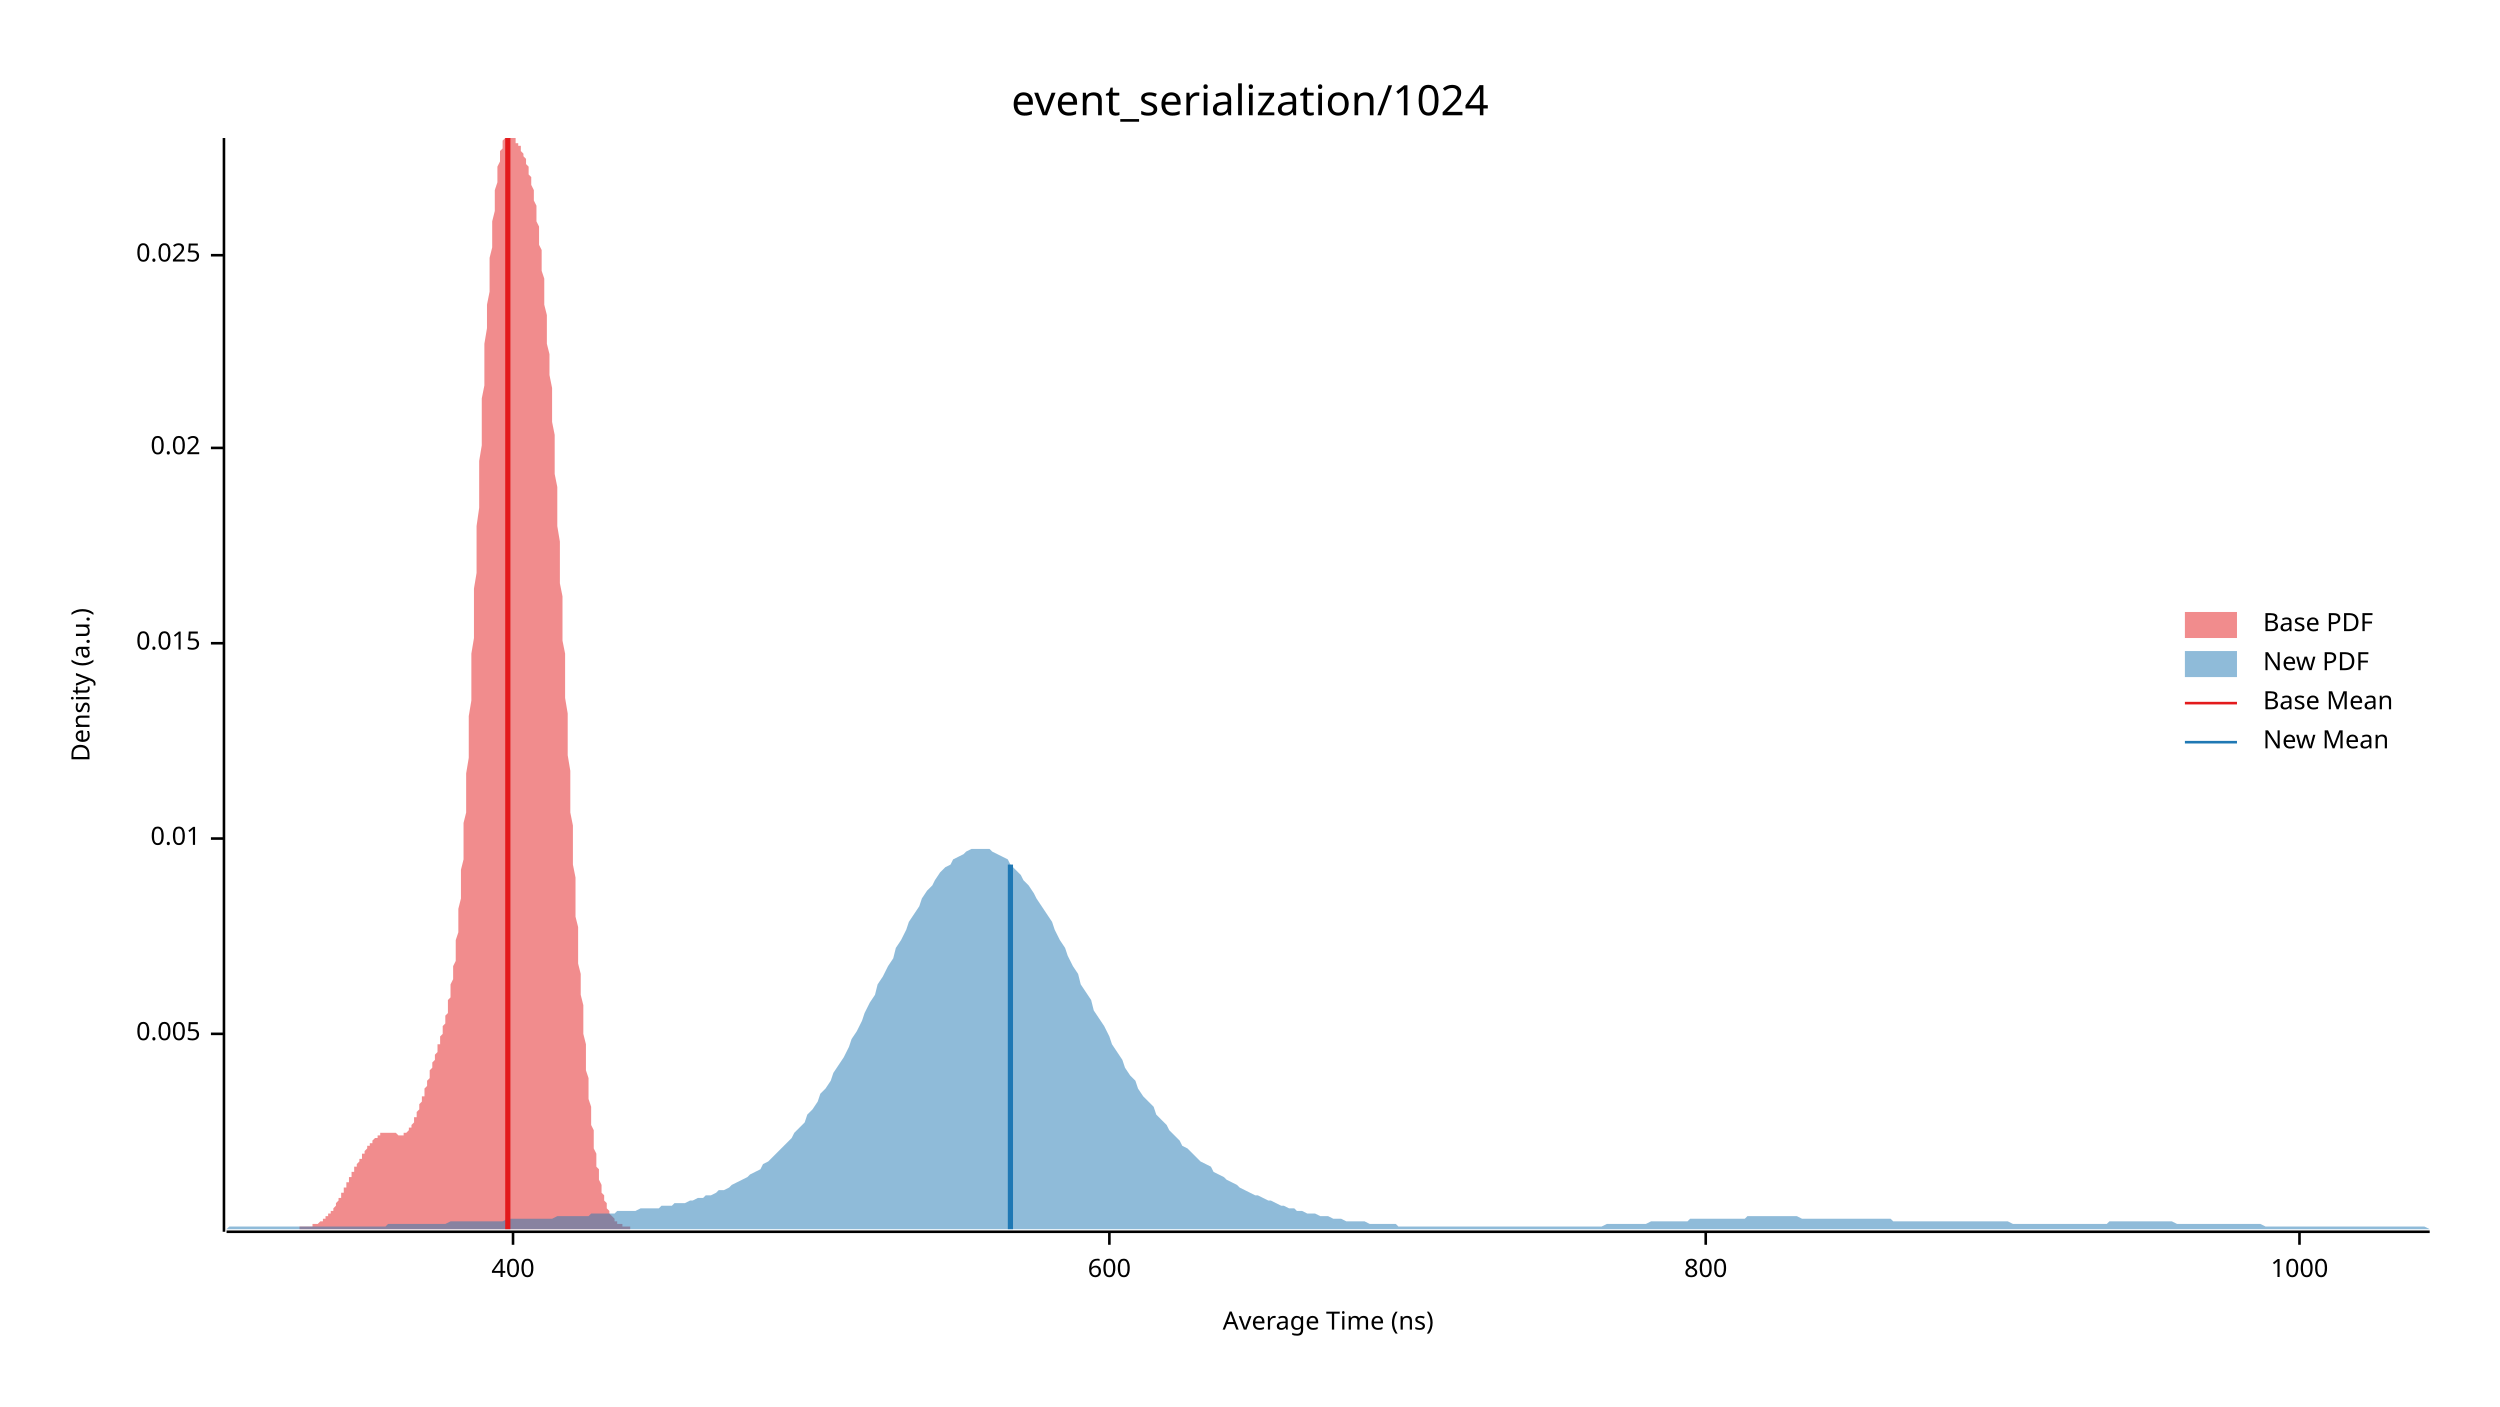
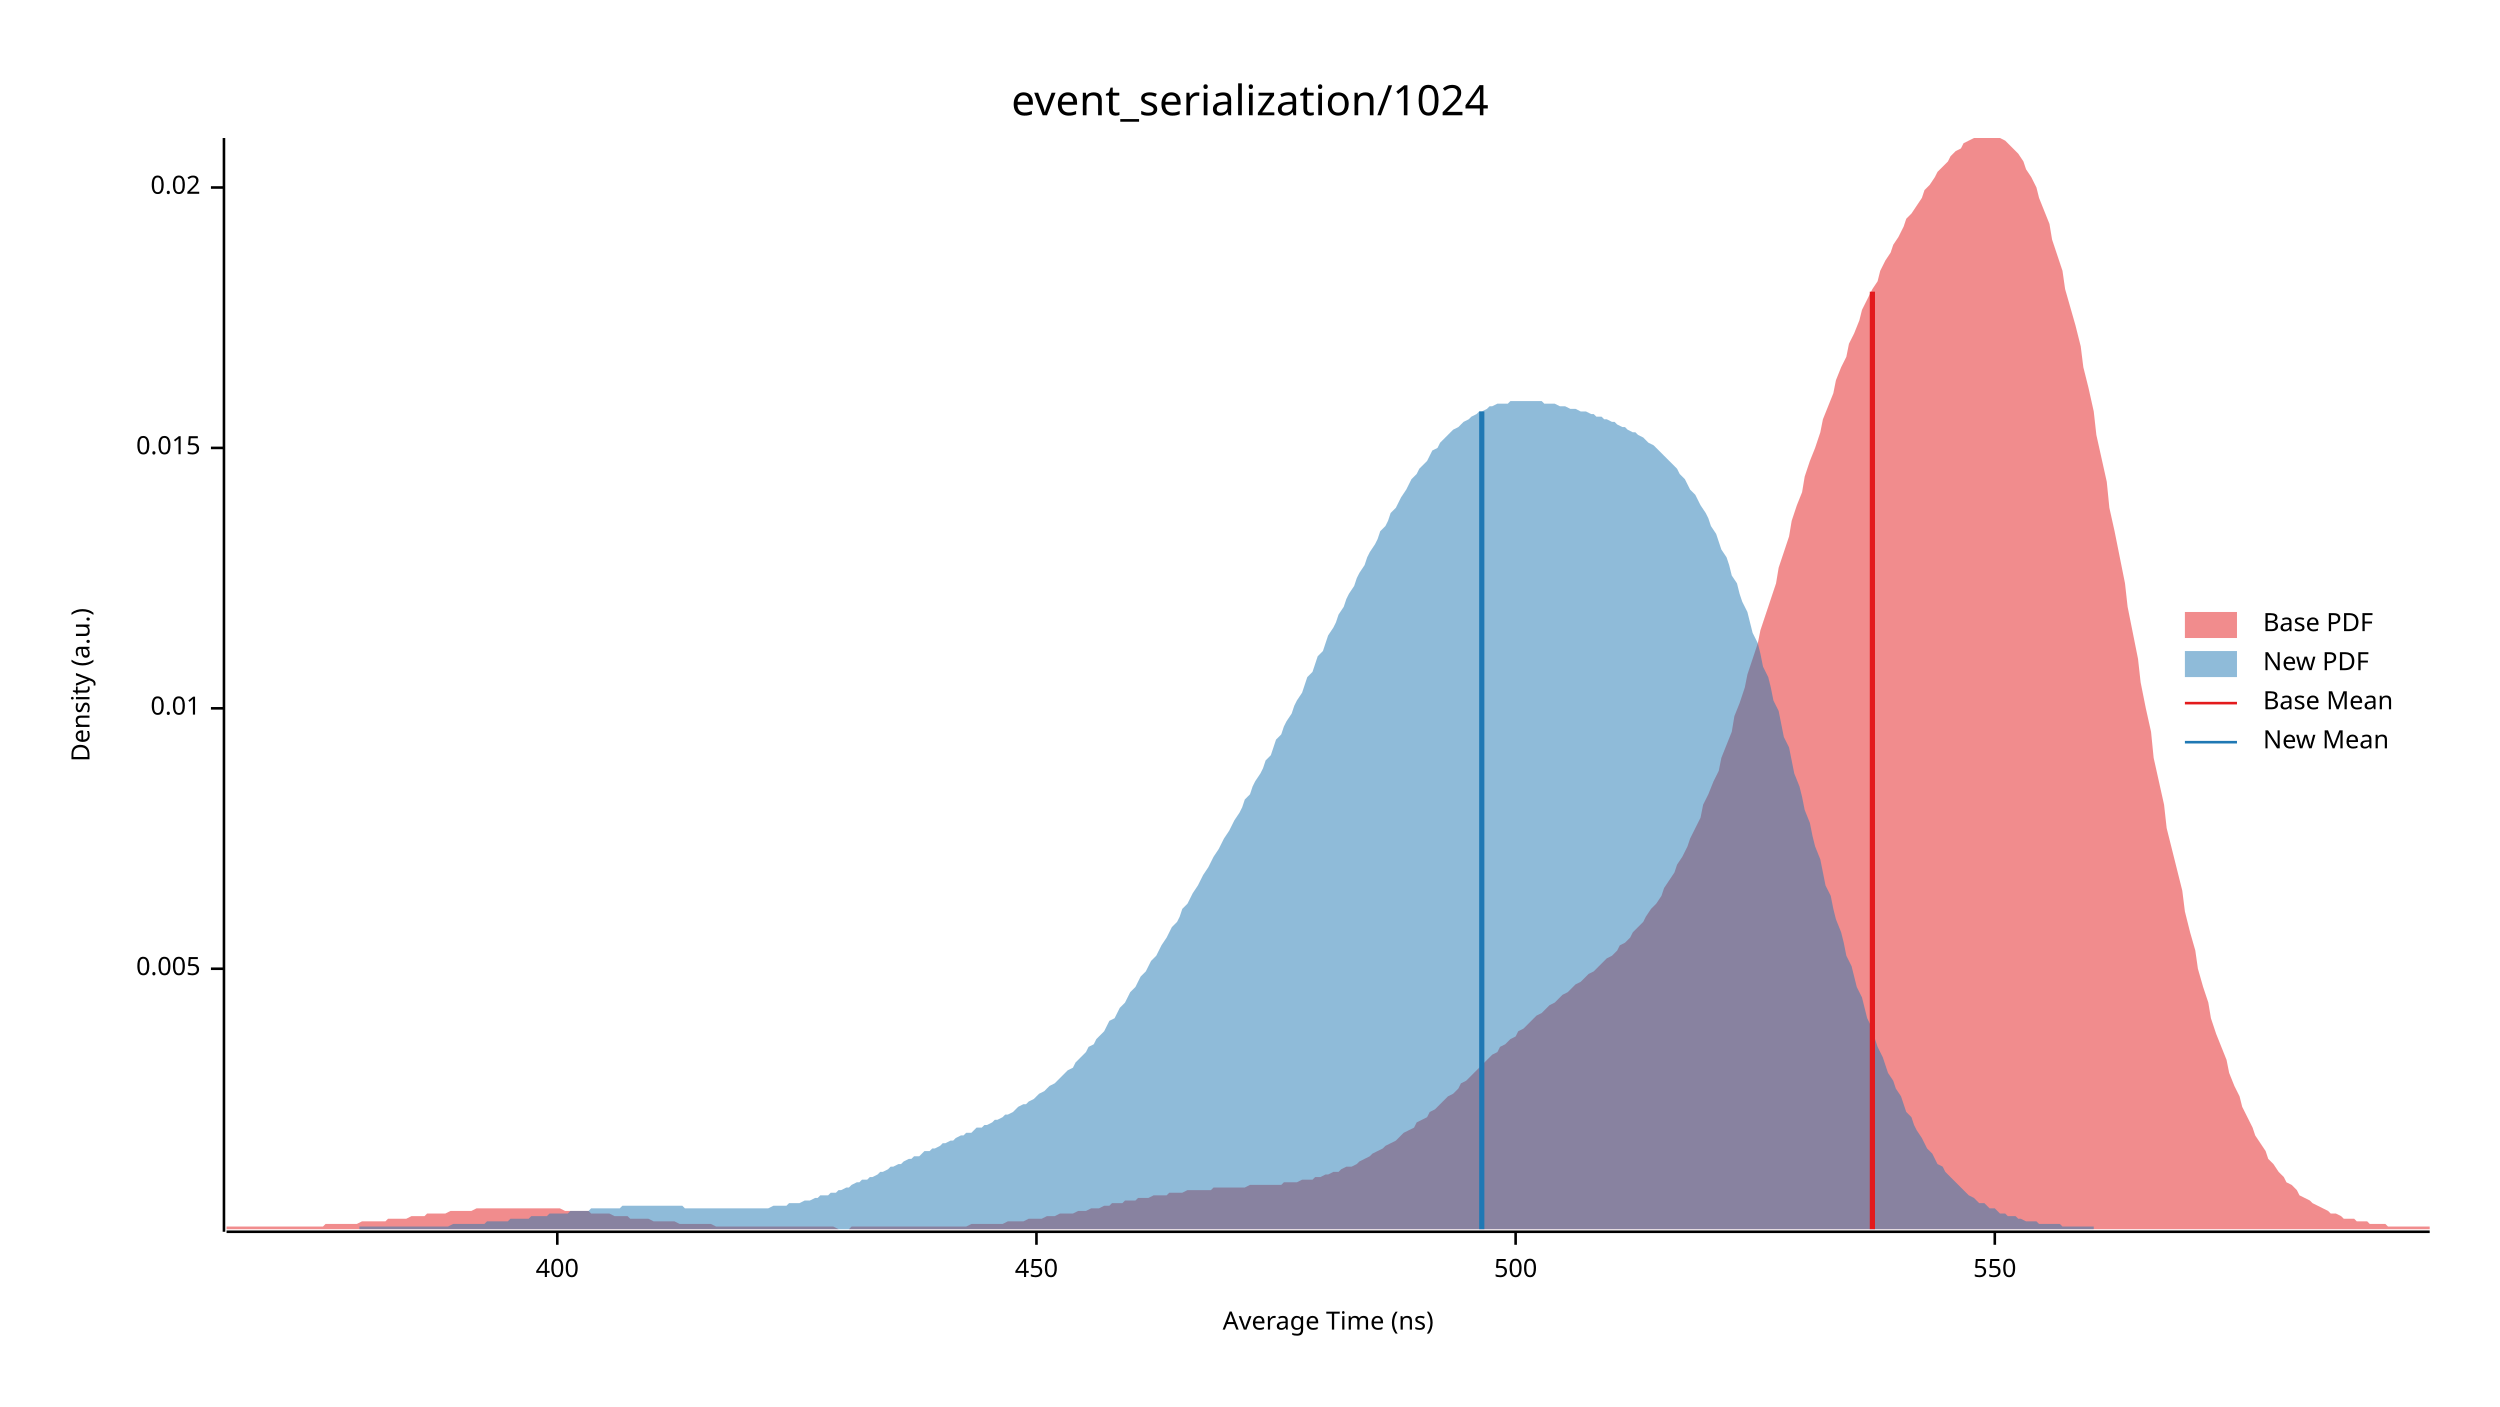
<svg xmlns="http://www.w3.org/2000/svg" width="960" height="540" viewBox="0 0 960 540">
  <text x="480" y="32" dy="0.76em" text-anchor="middle" font-family="sans-serif" font-size="16.129" opacity="1" fill="#000000">
event_serialization/1024
</text>
  <text x="27" y="263" dy="0.76em" text-anchor="middle" font-family="sans-serif" font-size="9.677" opacity="1" fill="#000000" transform="rotate(270, 27, 263)">
Density (a.u.)
</text>
  <text x="510" y="513" dy="-0.5ex" text-anchor="middle" font-family="sans-serif" font-size="9.677" opacity="1" fill="#000000">
Average Time (ns)
</text>
  <polyline fill="none" opacity="1" stroke="#000000" stroke-width="1" points="86,53 86,473 " />
-   <text x="77" y="397" dy="0.5ex" text-anchor="end" font-family="sans-serif" font-size="9.677" opacity="1" fill="#000000">
+   <text x="77" y="372" dy="0.5ex" text-anchor="end" font-family="sans-serif" font-size="9.677" opacity="1" fill="#000000">
0.005
</text>
-   <polyline fill="none" opacity="1" stroke="#000000" stroke-width="1" points="81,397 86,397 " />
-   <text x="77" y="322" dy="0.5ex" text-anchor="end" font-family="sans-serif" font-size="9.677" opacity="1" fill="#000000">
+   <polyline fill="none" opacity="1" stroke="#000000" stroke-width="1" points="81,372 86,372 " />
+   <text x="77" y="272" dy="0.5ex" text-anchor="end" font-family="sans-serif" font-size="9.677" opacity="1" fill="#000000">
0.01
</text>
-   <polyline fill="none" opacity="1" stroke="#000000" stroke-width="1" points="81,322 86,322 " />
-   <text x="77" y="247" dy="0.5ex" text-anchor="end" font-family="sans-serif" font-size="9.677" opacity="1" fill="#000000">
+   <polyline fill="none" opacity="1" stroke="#000000" stroke-width="1" points="81,272 86,272 " />
+   <text x="77" y="172" dy="0.5ex" text-anchor="end" font-family="sans-serif" font-size="9.677" opacity="1" fill="#000000">
0.015
</text>
-   <polyline fill="none" opacity="1" stroke="#000000" stroke-width="1" points="81,247 86,247 " />
-   <text x="77" y="172" dy="0.5ex" text-anchor="end" font-family="sans-serif" font-size="9.677" opacity="1" fill="#000000">
+   <polyline fill="none" opacity="1" stroke="#000000" stroke-width="1" points="81,172 86,172 " />
+   <text x="77" y="72" dy="0.5ex" text-anchor="end" font-family="sans-serif" font-size="9.677" opacity="1" fill="#000000">
0.02
</text>
-   <polyline fill="none" opacity="1" stroke="#000000" stroke-width="1" points="81,172 86,172 " />
-   <text x="77" y="98" dy="0.5ex" text-anchor="end" font-family="sans-serif" font-size="9.677" opacity="1" fill="#000000">
- 0.025
- </text>
-   <polyline fill="none" opacity="1" stroke="#000000" stroke-width="1" points="81,98 86,98 " />
+   <polyline fill="none" opacity="1" stroke="#000000" stroke-width="1" points="81,72 86,72 " />
  <polyline fill="none" opacity="1" stroke="#000000" stroke-width="1" points="87,473 933,473 " />
-   <text x="197" y="483" dy="0.76em" text-anchor="middle" font-family="sans-serif" font-size="9.677" opacity="1" fill="#000000">
+   <text x="214" y="483" dy="0.76em" text-anchor="middle" font-family="sans-serif" font-size="9.677" opacity="1" fill="#000000">
400
</text>
-   <polyline fill="none" opacity="1" stroke="#000000" stroke-width="1" points="197,473 197,478 " />
-   <text x="426" y="483" dy="0.76em" text-anchor="middle" font-family="sans-serif" font-size="9.677" opacity="1" fill="#000000">
- 600
+   <polyline fill="none" opacity="1" stroke="#000000" stroke-width="1" points="214,473 214,478 " />
+   <text x="398" y="483" dy="0.76em" text-anchor="middle" font-family="sans-serif" font-size="9.677" opacity="1" fill="#000000">
+ 450
</text>
-   <polyline fill="none" opacity="1" stroke="#000000" stroke-width="1" points="426,473 426,478 " />
-   <text x="655" y="483" dy="0.76em" text-anchor="middle" font-family="sans-serif" font-size="9.677" opacity="1" fill="#000000">
- 800
+   <polyline fill="none" opacity="1" stroke="#000000" stroke-width="1" points="398,473 398,478 " />
+   <text x="582" y="483" dy="0.76em" text-anchor="middle" font-family="sans-serif" font-size="9.677" opacity="1" fill="#000000">
+ 500
</text>
-   <polyline fill="none" opacity="1" stroke="#000000" stroke-width="1" points="655,473 655,478 " />
-   <text x="883" y="483" dy="0.76em" text-anchor="middle" font-family="sans-serif" font-size="9.677" opacity="1" fill="#000000">
- 1000
+   <polyline fill="none" opacity="1" stroke="#000000" stroke-width="1" points="582,473 582,478 " />
+   <text x="766" y="483" dy="0.76em" text-anchor="middle" font-family="sans-serif" font-size="9.677" opacity="1" fill="#000000">
+ 550
</text>
-   <polyline fill="none" opacity="1" stroke="#000000" stroke-width="1" points="883,473 883,478 " />
-   <polygon opacity="0.5" fill="#E31A1C" points="115,471 115,471 115,471 115,471 116,471 116,471 116,471 116,471 117,471 117,471 117,471 117,471 118,471 118,471 118,471 118,471 119,471 119,471 119,471 119,471 120,471 120,471 120,471 120,470 121,470 121,470 121,470 121,470 122,470 122,470 122,470 122,470 123,469 123,469 123,469 123,469 124,469 124,468 124,468 124,468 125,468 125,468 125,467 125,467 126,467 126,467 126,466 127,466 127,466 127,465 127,465 128,465 128,464 128,464 128,464 129,463 129,463 129,462 129,462 130,461 130,461 130,461 130,460 131,460 131,459 131,459 131,458 132,458 132,457 132,457 132,456 133,456 133,455 133,455 133,454 134,454 134,453 134,453 134,452 135,452 135,451 135,451 135,450 136,450 136,449 136,449 136,448 137,448 137,447 137,447 137,447 138,446 138,446 138,445 139,445 139,444 139,444 139,443 140,443 140,443 140,442 140,442 141,441 141,441 141,441 141,440 142,440 142,440 142,439 142,439 143,439 143,438 143,438 143,438 144,437 144,437 144,437 144,437 145,437 145,436 145,436 145,436 146,436 146,436 146,435 146,435 147,435 147,435 147,435 147,435 148,435 148,435 148,435 148,435 149,435 149,435 149,435 149,435 150,435 150,435 150,435 151,435 151,435 151,435 151,435 152,435 152,435 152,435 152,435 153,436 153,436 153,436 153,436 154,436 154,436 154,436 154,436 155,436 155,435 155,435 155,435 156,435 156,435 156,435 156,435 157,434 157,434 157,434 157,433 158,433 158,433 158,432 158,432 159,431 159,431 159,430 159,429 160,429 160,428 160,427 160,427 161,426 161,425 161,425 161,424 162,423 162,422 162,421 163,421 163,420 163,419 163,418 164,417 164,416 164,415 164,415 165,414 165,413 165,412 165,411 166,410 166,409 166,409 166,408 167,407 167,406 167,405 167,405 168,404 168,403 168,402 168,401 169,401 169,400 169,399 169,398 170,397 170,396 170,395 170,394 171,393 171,392 171,391 171,390 172,389 172,387 172,386 172,384 173,383 173,381 173,379 173,378 174,376 174,374 174,371 175,369 175,367 175,364 175,361 176,358 176,355 176,352 176,349 177,345 177,342 177,338 177,334 178,330 178,325 178,321 178,316 179,312 179,307 179,302 179,297 180,291 180,286 180,280 180,275 181,269 181,263 181,257 181,251 182,245 182,239 182,233 182,226 183,220 183,214 183,208 183,202 184,195 184,189 184,183 184,177 185,171 185,165 185,159 185,153 186,148 186,142 186,137 186,132 187,126 187,122 187,117 188,112 188,108 188,103 188,99 189,95 189,92 189,88 189,85 190,81 190,78 190,76 190,73 191,70 191,68 191,66 191,64 192,62 192,61 192,59 192,58 193,57 193,56 193,55 193,54 194,53 194,53 194,53 194,53 195,53 195,53 195,53 195,53 196,53 196,53 196,53 196,53 197,53 197,53 197,53 197,53 198,53 198,54 198,54 198,55 199,55 199,55 199,56 200,56 200,57 200,57 200,58 201,59 201,59 201,60 201,60 202,61 202,62 202,62 202,63 203,64 203,65 203,66 203,67 204,68 204,69 204,70 204,71 205,73 205,74 205,76 205,77 206,79 206,81 206,83 206,85 207,87 207,89 207,91 207,94 208,96 208,99 208,102 208,104 209,107 209,111 209,114 209,117 210,121 210,124 210,128 210,132 211,136 211,140 211,144 212,149 212,153 212,158 212,162 213,167 213,172 213,177 213,182 214,187 214,192 214,197 214,202 215,208 215,213 215,218 215,224 216,229 216,235 216,240 216,246 217,251 217,257 217,263 217,268 218,274 218,279 218,285 218,290 219,296 219,301 219,306 219,312 220,317 220,322 220,327 220,332 221,337 221,342 221,347 221,352 222,356 222,361 222,365 222,370 223,374 223,378 223,382 224,386 224,390 224,394 224,397 225,401 225,404 225,407 225,411 226,414 226,417 226,420 226,422 227,425 227,427 227,430 227,432 228,434 228,437 228,439 228,441 229,443 229,444 229,446 229,448 230,449 230,451 230,452 230,453 231,455 231,456 231,457 231,458 232,459 232,460 232,461 232,461 233,462 233,463 233,464 233,464 234,465 234,465 234,466 234,466 235,467 235,467 235,467 236,468 236,468 236,468 236,469 237,469 237,469 237,469 237,470 238,470 238,470 238,470 238,470 239,470 239,470 239,471 239,471 240,471 240,471 240,471 240,471 241,471 241,471 241,471 241,471 242,471 242,471 242,472 115,472 " />
-   <polygon opacity="0.5" fill="#1F78B4" points="87,472 88,471 90,471 92,471 93,471 95,471 97,471 98,471 100,471 102,471 103,471 105,471 107,471 109,471 110,471 112,471 114,471 115,471 117,471 119,471 120,471 122,471 124,471 125,471 127,471 129,471 131,471 132,471 134,471 136,471 137,471 139,471 141,471 142,471 144,471 146,471 148,471 149,470 151,470 153,470 154,470 156,470 158,470 159,470 161,470 163,470 164,470 166,470 168,470 170,470 171,470 173,469 175,469 176,469 178,469 180,469 181,469 183,469 185,469 187,469 188,469 190,469 192,469 193,469 195,468 197,468 198,468 200,468 202,468 203,468 205,468 207,468 209,468 210,468 212,468 214,467 215,467 217,467 219,467 220,467 222,467 224,467 226,467 227,466 229,466 231,466 232,466 234,466 236,466 237,465 239,465 241,465 242,465 244,465 246,464 248,464 249,464 251,464 253,464 254,463 256,463 258,463 259,462 261,462 263,462 265,461 266,461 268,460 270,460 271,459 273,459 275,458 276,457 278,457 280,456 281,455 283,454 285,453 287,452 288,451 290,450 292,449 293,447 295,446 297,444 298,443 300,441 302,439 304,437 305,435 307,433 309,431 310,428 312,426 314,423 315,420 317,418 319,415 320,412 322,409 324,406 326,402 327,399 329,396 331,392 332,389 334,385 336,382 337,378 339,375 341,371 343,368 344,364 346,361 348,357 349,354 351,351 353,348 354,345 356,342 358,340 359,338 361,335 363,333 365,332 366,330 368,329 370,328 371,327 373,326 375,326 376,326 378,326 380,326 381,327 383,328 385,329 387,330 388,332 390,334 392,336 393,338 395,340 397,343 398,345 400,348 402,351 404,354 405,357 407,361 409,364 410,367 412,371 414,374 415,378 417,381 419,384 420,388 422,391 424,394 426,398 427,401 429,404 431,407 432,410 434,413 436,415 437,418 439,421 441,423 443,425 444,428 446,430 448,432 449,434 451,436 453,438 454,440 456,441 458,443 459,444 461,446 463,447 465,448 466,450 468,451 470,452 471,453 473,454 475,455 476,456 478,457 480,458 482,459 483,459 485,460 487,461 488,461 490,462 492,463 493,463 495,464 497,464 498,465 500,465 502,466 504,466 505,466 507,467 509,467 510,467 512,468 514,468 515,468 517,469 519,469 521,469 522,469 524,469 526,470 527,470 529,470 531,470 532,470 534,470 536,470 537,471 539,471 541,471 543,471 544,471 546,471 548,471 549,471 551,471 553,471 554,471 556,471 558,471 560,471 561,471 563,471 565,471 566,471 568,471 570,471 571,471 573,471 575,471 576,471 578,471 580,471 582,471 583,471 585,471 587,471 588,471 590,471 592,471 593,471 595,471 597,471 599,471 600,471 602,471 604,471 605,471 607,471 609,471 610,471 612,471 614,471 615,471 617,470 619,470 621,470 622,470 624,470 626,470 627,470 629,470 631,470 632,470 634,469 636,469 638,469 639,469 641,469 643,469 644,469 646,469 648,469 649,468 651,468 653,468 654,468 656,468 658,468 660,468 661,468 663,468 665,468 666,468 668,468 670,468 671,467 673,467 675,467 676,467 678,467 680,467 682,467 683,467 685,467 687,467 688,467 690,467 692,468 693,468 695,468 697,468 699,468 700,468 702,468 704,468 705,468 707,468 709,468 710,468 712,468 714,468 715,468 717,468 719,468 721,468 722,468 724,468 726,468 727,469 729,469 731,469 732,469 734,469 736,469 738,469 739,469 741,469 743,469 744,469 746,469 748,469 749,469 751,469 753,469 754,469 756,469 758,469 760,469 761,469 763,469 765,469 766,469 768,469 770,469 771,469 773,470 775,470 777,470 778,470 780,470 782,470 783,470 785,470 787,470 788,470 790,470 792,470 793,470 795,470 797,470 799,470 800,470 802,470 804,470 805,470 807,470 809,470 810,469 812,469 814,469 816,469 817,469 819,469 821,469 822,469 824,469 826,469 827,469 829,469 831,469 832,469 834,469 836,470 838,470 839,470 841,470 843,470 844,470 846,470 848,470 849,470 851,470 853,470 855,470 856,470 858,470 860,470 861,470 863,470 865,470 866,470 868,470 870,471 871,471 873,471 875,471 877,471 878,471 880,471 882,471 883,471 885,471 887,471 888,471 890,471 892,471 894,471 895,471 897,471 899,471 900,471 902,471 904,471 905,471 907,471 909,471 910,471 912,471 914,471 916,471 917,471 919,471 921,471 922,471 924,471 926,471 927,471 929,471 931,471 933,472 933,472 87,472 " />
-   <polyline fill="none" opacity="1" stroke="#E31A1C" stroke-width="2" points="195,472 195,53 " />
-   <polyline fill="none" opacity="1" stroke="#1F78B4" stroke-width="2" points="388,472 388,332 " />
+   <polyline fill="none" opacity="1" stroke="#000000" stroke-width="1" points="766,473 766,478 " />
+   <polygon opacity="0.5" fill="#E31A1C" points="87,471 88,471 90,471 92,471 93,471 95,471 97,471 98,471 100,471 102,471 103,471 105,471 107,471 109,471 110,471 112,471 114,471 115,471 117,471 119,471 120,471 122,471 124,471 125,470 127,470 129,470 131,470 132,470 134,470 136,470 137,470 139,469 141,469 142,469 144,469 146,469 148,469 149,468 151,468 153,468 154,468 156,468 158,467 159,467 161,467 163,467 164,466 166,466 168,466 170,466 171,466 173,465 175,465 176,465 178,465 180,465 181,465 183,464 185,464 187,464 188,464 190,464 192,464 193,464 195,464 197,464 198,464 200,464 202,464 203,464 205,464 207,464 209,464 210,464 212,464 214,464 215,464 217,465 219,465 220,465 222,465 224,465 226,465 227,466 229,466 231,466 232,466 234,466 236,467 237,467 239,467 241,467 242,468 244,468 246,468 248,468 249,468 251,469 253,469 254,469 256,469 258,469 259,469 261,470 263,470 265,470 266,470 268,470 270,470 271,470 273,470 275,471 276,471 278,471 280,471 281,471 283,471 285,471 287,471 288,471 290,471 292,471 293,471 295,471 297,471 298,471 300,471 302,471 304,471 305,471 307,471 309,471 310,471 312,471 314,471 315,471 317,471 319,471 320,471 322,472 324,472 326,472 327,471 329,471 331,471 332,471 334,471 336,471 337,471 339,471 341,471 343,471 344,471 346,471 348,471 349,471 351,471 353,471 354,471 356,471 358,471 359,471 361,471 363,471 365,471 366,471 368,471 370,471 371,471 373,470 375,470 376,470 378,470 380,470 381,470 383,470 385,470 387,469 388,469 390,469 392,469 393,469 395,468 397,468 398,468 400,468 402,467 404,467 405,467 407,466 409,466 410,466 412,466 414,465 415,465 417,465 419,464 420,464 422,464 424,463 426,463 427,462 429,462 431,462 432,461 434,461 436,461 437,460 439,460 441,460 443,459 444,459 446,459 448,459 449,458 451,458 453,458 454,458 456,457 458,457 459,457 461,457 463,457 465,457 466,456 468,456 470,456 471,456 473,456 475,456 476,456 478,456 480,455 482,455 483,455 485,455 487,455 488,455 490,455 492,455 493,454 495,454 497,454 498,454 500,453 502,453 504,453 505,452 507,452 509,451 510,451 512,450 514,450 515,449 517,448 519,448 521,447 522,446 524,445 526,444 527,443 529,442 531,441 532,440 534,439 536,438 537,437 539,435 541,434 543,433 544,431 546,430 548,429 549,427 551,426 553,424 554,423 556,421 558,420 560,418 561,416 563,415 565,413 566,412 568,410 570,408 571,407 573,405 575,404 576,402 578,401 580,399 582,398 583,396 585,395 587,393 588,392 590,390 592,389 593,388 595,386 597,385 599,383 600,382 602,381 604,379 605,378 607,377 609,375 610,374 612,373 614,371 615,370 617,368 619,367 621,365 622,363 624,362 626,360 627,358 629,356 631,354 632,352 634,349 636,347 638,344 639,341 641,338 643,335 644,332 646,329 648,325 649,322 651,318 653,314 654,309 656,305 658,300 660,296 661,291 663,286 665,281 666,275 668,270 670,264 671,259 673,253 675,247 676,242 678,236 680,230 682,224 683,218 685,212 687,206 688,200 690,194 692,189 693,183 695,177 697,172 699,166 700,161 702,156 704,151 705,146 707,141 709,137 710,132 712,128 714,123 715,119 717,115 719,111 721,108 722,104 724,100 726,97 727,94 729,91 731,87 732,84 734,82 736,79 738,76 739,73 741,71 743,68 744,66 746,64 748,62 749,60 751,58 753,57 754,55 756,54 758,53 760,53 761,53 763,53 765,53 766,53 768,53 770,54 771,55 773,57 775,59 777,62 778,65 780,68 782,72 783,76 785,81 787,86 788,92 790,98 792,104 793,111 795,118 797,125 799,133 800,141 802,149 804,158 805,167 807,176 809,185 810,195 812,204 814,214 816,224 817,233 819,243 821,253 822,262 824,272 826,281 827,291 829,300 831,309 832,318 834,326 836,334 838,342 839,350 841,358 843,365 844,372 846,379 848,385 849,391 851,397 853,402 855,407 856,412 858,417 860,421 861,425 863,429 865,433 866,436 868,439 870,442 871,445 873,447 875,450 877,452 878,454 880,455 882,457 883,459 885,460 887,461 888,462 890,463 892,464 894,465 895,466 897,466 899,467 900,468 902,468 904,468 905,469 907,469 909,469 910,470 912,470 914,470 916,470 917,471 919,471 921,471 922,471 924,471 926,471 927,471 929,471 931,471 933,471 933,472 87,472 " />
+   <polygon opacity="0.5" fill="#1F78B4" points="138,471 139,471 140,471 142,471 143,471 144,471 146,471 147,471 148,471 150,471 151,471 152,471 154,471 155,471 156,471 158,471 159,471 160,471 162,471 163,471 164,471 166,471 167,471 168,471 170,471 171,471 172,471 174,470 175,470 176,470 178,470 179,470 180,470 182,470 183,470 184,470 186,470 187,469 188,469 190,469 191,469 192,469 194,469 195,469 196,468 198,468 199,468 200,468 202,468 203,468 204,467 206,467 207,467 208,467 210,467 211,466 212,466 214,466 215,466 216,466 218,466 219,465 220,465 222,465 223,465 224,465 226,465 227,464 228,464 230,464 231,464 232,464 234,464 235,464 236,464 238,464 239,463 240,463 242,463 243,463 244,463 246,463 247,463 249,463 250,463 251,463 253,463 254,463 255,463 257,463 258,463 259,463 261,463 262,463 263,464 265,464 266,464 267,464 269,464 270,464 271,464 273,464 274,464 275,464 277,464 278,464 279,464 281,464 282,464 283,464 285,464 286,464 287,464 289,464 290,464 291,464 293,464 294,464 295,464 297,463 298,463 299,463 301,463 302,463 303,462 305,462 306,462 307,462 309,461 310,461 311,461 313,460 314,460 315,459 317,459 318,459 319,458 321,458 322,457 323,457 325,456 326,456 327,455 329,454 330,454 331,453 333,453 334,452 335,452 337,451 338,450 339,450 341,449 342,448 343,448 345,447 346,447 347,446 349,445 350,445 351,444 353,444 354,443 355,442 357,442 358,441 359,441 361,440 362,439 363,439 365,438 366,438 367,437 369,436 370,436 371,435 373,435 374,434 375,433 377,433 378,432 379,432 381,431 382,430 383,430 385,429 386,428 387,428 389,427 390,426 391,425 393,424 394,424 395,423 397,422 398,421 399,420 401,419 402,418 403,417 405,416 406,415 408,413 409,412 410,411 412,410 413,408 414,407 416,405 417,404 418,402 420,401 421,399 422,398 424,396 425,394 426,392 428,391 429,389 430,387 432,385 433,383 434,381 436,379 437,377 438,375 440,373 441,371 442,369 444,367 445,365 446,363 448,360 449,358 450,356 452,354 453,352 454,349 456,347 457,345 458,343 460,340 461,338 462,336 464,333 465,331 466,329 468,326 469,324 470,322 472,319 473,317 474,315 476,312 477,310 478,307 480,305 481,302 482,300 484,297 485,295 486,292 488,290 489,287 490,284 492,282 493,279 494,277 496,274 497,271 498,269 500,266 501,263 502,260 504,258 505,255 506,252 508,250 509,247 510,244 512,241 513,239 514,236 516,233 517,230 518,228 520,225 521,222 522,220 524,217 525,214 526,212 528,209 529,207 530,204 532,202 533,200 534,197 536,195 537,193 538,191 540,188 541,186 542,184 544,182 545,180 546,179 548,177 549,175 550,173 552,172 553,170 554,169 556,167 557,166 558,165 560,164 561,163 562,162 564,161 565,160 567,159 568,158 569,158 571,157 572,156 573,156 575,155 576,155 577,155 579,155 580,154 581,154 583,154 584,154 585,154 587,154 588,154 589,154 591,154 592,154 593,155 595,155 596,155 597,155 599,156 600,156 601,156 603,157 604,157 605,157 607,158 608,158 609,158 611,159 612,159 613,160 615,160 616,161 617,161 619,162 620,162 621,163 623,164 624,164 625,165 627,166 628,166 629,167 631,168 632,169 633,170 635,171 636,172 637,173 639,175 640,176 641,177 643,179 644,180 645,182 647,184 648,186 649,188 651,190 652,192 653,194 655,197 656,199 657,202 659,205 660,208 661,211 663,214 664,217 665,221 667,224 668,228 669,231 671,235 672,239 673,243 675,247 676,251 677,256 679,260 680,264 681,269 683,273 684,278 685,283 687,287 688,292 689,297 691,302 692,306 693,311 695,316 696,321 697,325 699,330 700,335 701,340 703,344 704,349 705,353 707,358 708,362 709,367 711,371 712,375 713,379 715,383 716,387 717,391 719,395 720,399 721,402 723,406 724,409 725,412 727,415 728,418 730,421 731,424 732,427 734,429 735,432 736,434 738,437 739,439 740,441 742,443 743,445 744,447 746,448 747,450 748,451 750,453 751,454 752,455 754,457 755,458 756,459 758,460 759,461 760,462 762,462 763,463 764,464 766,464 767,465 768,466 770,466 771,467 772,467 774,467 775,468 776,468 778,469 779,469 780,469 782,469 783,470 784,470 786,470 787,470 788,470 790,470 791,470 792,471 794,471 795,471 796,471 798,471 799,471 800,471 802,471 803,471 804,471 804,472 138,472 " />
+   <polyline fill="none" opacity="1" stroke="#E31A1C" stroke-width="2" points="719,472 719,112 " />
+   <polyline fill="none" opacity="1" stroke="#1F78B4" stroke-width="2" points="569,472 569,158 " />
  <text x="869" y="235" dy="0.76em" text-anchor="start" font-family="sans-serif" font-size="9.677" opacity="1" fill="#000000">
Base PDF
</text>
  <text x="869" y="250" dy="0.76em" text-anchor="start" font-family="sans-serif" font-size="9.677" opacity="1" fill="#000000">
New PDF
</text>
  <text x="869" y="265" dy="0.76em" text-anchor="start" font-family="sans-serif" font-size="9.677" opacity="1" fill="#000000">
Base Mean
</text>
  <text x="869" y="280" dy="0.76em" text-anchor="start" font-family="sans-serif" font-size="9.677" opacity="1" fill="#000000">
New Mean
</text>
  <rect x="839" y="235" width="20" height="10" opacity="0.5" fill="#E31A1C" stroke="none" />
  <rect x="839" y="250" width="20" height="10" opacity="0.5" fill="#1F78B4" stroke="none" />
  <polyline fill="none" opacity="1" stroke="#E31A1C" stroke-width="1" points="839,270 859,270 " />
  <polyline fill="none" opacity="1" stroke="#1F78B4" stroke-width="1" points="839,285 859,285 " />
</svg>
